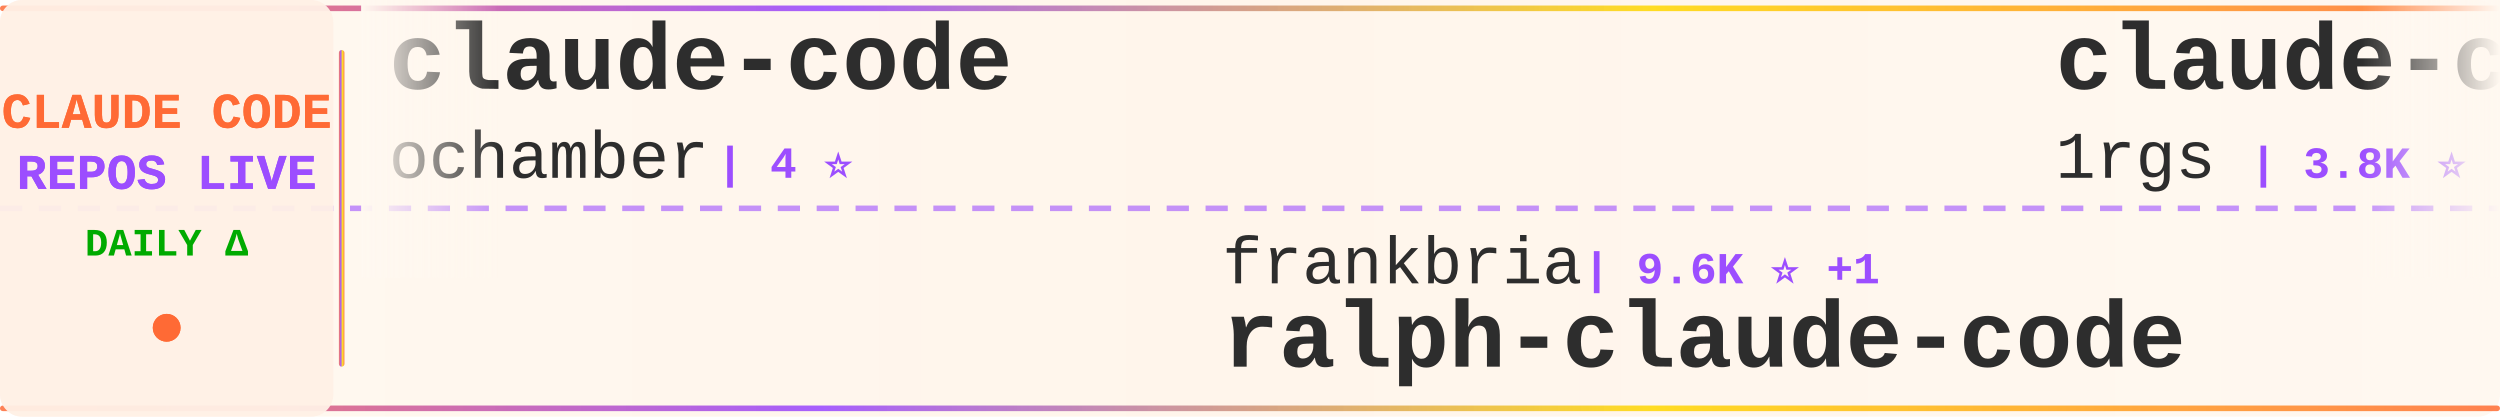
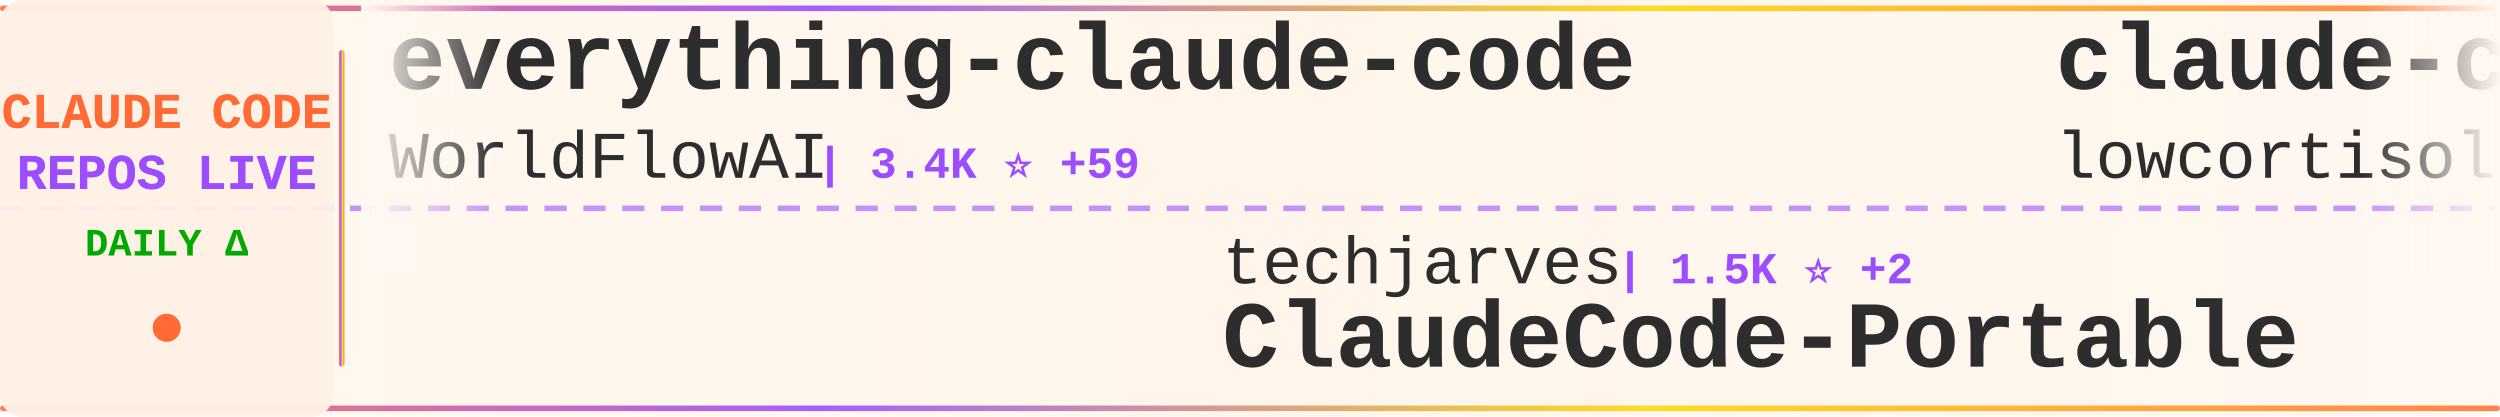
<svg xmlns="http://www.w3.org/2000/svg" width="900" height="150">
  <defs>
    <linearGradient id="tickerBg" x1="0%" y1="0%" x2="100%" y2="0%">
      <stop offset="0%" style="stop-color:#fff8f0;stop-opacity:0.98" />
      <stop offset="50%" style="stop-color:#fff5eb;stop-opacity:1" />
      <stop offset="100%" style="stop-color:#fff8f0;stop-opacity:0.98" />
    </linearGradient>
    <linearGradient id="borderGrad" x1="0%" y1="0%" x2="100%" y2="0%">
      <stop offset="0%" style="stop-color:#FF6B35;stop-opacity:0.85">
        <animate attributeName="stop-opacity" values="0.85;1;0.85" dur="2s" repeatCount="indefinite" />
      </stop>
      <stop offset="33%" style="stop-color:#9C4EFF;stop-opacity:0.9">
        <animate attributeName="stop-opacity" values="0.9;1;0.9" dur="2.2s" repeatCount="indefinite" />
      </stop>
      <stop offset="66%" style="stop-color:#FFD700;stop-opacity:0.85">
        <animate attributeName="stop-opacity" values="0.85;1;0.85" dur="1.8s" repeatCount="indefinite" />
      </stop>
      <stop offset="100%" style="stop-color:#FF6B35;stop-opacity:0.85">
        <animate attributeName="stop-opacity" values="0.85;1;0.85" dur="2s" repeatCount="indefinite" />
      </stop>
    </linearGradient>
    <filter id="textGlow">
      <feGaussianBlur stdDeviation="0.15" result="coloredBlur" />
      <feMerge>
        <feMergeNode in="coloredBlur" />
        <feMergeNode in="SourceGraphic" />
      </feMerge>
    </filter>
    <filter id="metricGlow">
      <feGaussianBlur stdDeviation="0.2" result="coloredBlur" />
      <feMerge>
        <feMergeNode in="coloredBlur" />
        <feMergeNode in="SourceGraphic" />
      </feMerge>
    </filter>
    <linearGradient id="leftFade" x1="0%" y1="0%" x2="100%" y2="0%">
      <stop offset="0%" style="stop-color:#fff8f0;stop-opacity:1" />
      <stop offset="100%" style="stop-color:#fff8f0;stop-opacity:0" />
    </linearGradient>
    <linearGradient id="rightFade" x1="0%" y1="0%" x2="100%" y2="0%">
      <stop offset="0%" style="stop-color:#fff8f0;stop-opacity:0" />
      <stop offset="100%" style="stop-color:#fff8f0;stop-opacity:1" />
    </linearGradient>
  </defs>
  <rect width="900" height="150" fill="url(#tickerBg)" rx="8" />
  <rect x="0" y="2" width="900" height="2" fill="url(#borderGrad)" rx="1" />
  <rect x="0" y="146" width="900" height="2" fill="url(#borderGrad)" rx="1" />
  <line x1="0" y1="75" x2="900" y2="75" stroke="#9C4EFF" stroke-width="2" stroke-dasharray="8 6" opacity="0.6" />
  <rect x="0" y="0" width="120" height="150" fill="#fff0e6" opacity="0.95" rx="8" />
  <text x="60" y="46" font-family="'Courier New', monospace" font-size="18" font-weight="bold" fill="#FF6B35" text-anchor="middle" filter="url(#textGlow)">
    CLAUDE CODE
  </text>
  <text x="60" y="68" font-family="'Courier New', monospace" font-size="18" font-weight="bold" fill="#9C4EFF" text-anchor="middle" filter="url(#textGlow)">
    REPOS LIVE
  </text>
  <text x="60" y="92" font-family="'Courier New', monospace" font-size="14" font-weight="bold" fill="#00aa00" text-anchor="middle">
    DAILY Δ
  </text>
  <circle cx="60" cy="118" r="5" fill="#FF6B35" filter="url(#metricGlow)">
    <animate attributeName="r" values="4;6;4" dur="1.5s" repeatCount="indefinite" />
    <animate attributeName="opacity" values="0.6;1;0.6" dur="1.5s" repeatCount="indefinite" />
  </circle>
  <rect x="122" y="18" width="2" height="114" fill="url(#borderGrad)" rx="1" />
  <clipPath id="tickerClip">
    <rect x="130" y="0" width="770" height="150" />
  </clipPath>
  <g clip-path="url(#tickerClip)">
    <g id="tickerItems">
      <animateTransform attributeName="transform" attributeType="XML" type="translate" from="0 0" to="-3000 0" dur="54s" repeatCount="indefinite" />
      <g transform="translate(0, 0)">
-         <text x="140" y="32" font-family="'Courier New', monospace" font-size="34" font-weight="bold" fill="#2d2d2d">claude-code</text>
-         <text x="140" y="64" font-family="'Courier New', monospace" font-size="24" font-weight="normal" fill="#2d2d2d" opacity="1.0">ochamber</text>
-         <text x="258" y="64" font-family="'Courier New', monospace" font-size="16" font-weight="bold" fill="#9C4EFF"> | 4 ⭐</text>
+         <text x="140" y="32" font-family="'Courier New', monospace" font-size="34" font-weight="bold" fill="#2d2d2d">everything-claude-code</text>
+         <text x="140" y="64" font-family="'Courier New', monospace" font-size="24" font-weight="normal" fill="#2d2d2d" opacity="1.0">WorldFlowAI</text>
+         <text x="294" y="64" font-family="'Courier New', monospace" font-size="16" font-weight="bold" fill="#9C4EFF"> | 3.4K ⭐ +59</text>
      </g>
      <g transform="translate(300, 0)">
-         <text x="140" y="102" font-family="'Courier New', monospace" font-size="24" font-weight="normal" fill="#2d2d2d" opacity="1.0">frankbria</text>
-         <text x="270" y="102" font-family="'Courier New', monospace" font-size="16" font-weight="bold" fill="#9C4EFF"> | 9.6K ⭐ +1</text>
-         <text x="140" y="132" font-family="'Courier New', monospace" font-size="34" font-weight="bold" fill="#2d2d2d">ralph-claude-code</text>
+         <text x="140" y="102" font-family="'Courier New', monospace" font-size="24" font-weight="normal" fill="#2d2d2d" opacity="1.0">techjarves</text>
+         <text x="282" y="102" font-family="'Courier New', monospace" font-size="16" font-weight="bold" fill="#9C4EFF"> | 1.5K ⭐ +2</text>
+         <text x="140" y="132" font-family="'Courier New', monospace" font-size="34" font-weight="bold" fill="#2d2d2d">ClaudeCode-Portable</text>
      </g>
      <g transform="translate(600, 0)">
-         <text x="140" y="32" font-family="'Courier New', monospace" font-size="34" font-weight="bold" fill="#2d2d2d">claude-code-proxy</text>
-         <text x="140" y="64" font-family="'Courier New', monospace" font-size="24" font-weight="normal" fill="#2d2d2d" opacity="1.0">1rgs</text>
-         <text x="210" y="64" font-family="'Courier New', monospace" font-size="16" font-weight="bold" fill="#9C4EFF"> | 3.8K ⭐</text>
+         <text x="140" y="32" font-family="'Courier New', monospace" font-size="34" font-weight="bold" fill="#2d2d2d">claude-code</text>
+         <text x="140" y="64" font-family="'Courier New', monospace" font-size="24" font-weight="normal" fill="#2d2d2d" opacity="1.0">lowcortisolprogrammer</text>
+         <text x="414" y="64" font-family="'Courier New', monospace" font-size="16" font-weight="bold" fill="#9C4EFF"> | 171 ⭐</text>
      </g>
      <g transform="translate(900, 0)">
-         <text x="140" y="102" font-family="'Courier New', monospace" font-size="24" font-weight="normal" fill="#2d2d2d" opacity="1.0">lintsinghua</text>
-         <text x="294" y="102" font-family="'Courier New', monospace" font-size="16" font-weight="bold" fill="#9C4EFF"> | 4.3K ⭐ +7</text>
-         <text x="140" y="132" font-family="'Courier New', monospace" font-size="34" font-weight="bold" fill="#2d2d2d">claude-code-book</text>
+         <text x="140" y="102" font-family="'Courier New', monospace" font-size="24" font-weight="normal" fill="#2d2d2d" opacity="1.0">oboard</text>
+         <text x="234" y="102" font-family="'Courier New', monospace" font-size="16" font-weight="bold" fill="#9C4EFF"> | 3.3K ⭐</text>
+         <text x="140" y="132" font-family="'Courier New', monospace" font-size="34" font-weight="bold" fill="#2d2d2d">claude-code-rev</text>
      </g>
      <g transform="translate(1200, 0)">
-         <text x="140" y="32" font-family="'Courier New', monospace" font-size="34" font-weight="bold" fill="#2d2d2d">Claude-Code-Game-Studios</text>
-         <text x="140" y="64" font-family="'Courier New', monospace" font-size="24" font-weight="normal" fill="#2d2d2d" opacity="1.0">Donchitos</text>
-         <text x="270" y="64" font-family="'Courier New', monospace" font-size="16" font-weight="bold" fill="#9C4EFF"> | 25.3K ⭐ +70</text>
+         <text x="140" y="32" font-family="'Courier New', monospace" font-size="34" font-weight="bold" fill="#2d2d2d">claude-code-prompts</text>
+         <text x="140" y="64" font-family="'Courier New', monospace" font-size="24" font-weight="normal" fill="#2d2d2d" opacity="1.0">repowise-dev</text>
+         <text x="306" y="64" font-family="'Courier New', monospace" font-size="16" font-weight="bold" fill="#9C4EFF"> | 1.2K ⭐</text>
      </g>
      <g transform="translate(1500, 0)">
-         <text x="140" y="102" font-family="'Courier New', monospace" font-size="24" font-weight="normal" fill="#2d2d2d" opacity="1.0">codeaashu</text>
-         <text x="270" y="102" font-family="'Courier New', monospace" font-size="16" font-weight="bold" fill="#9C4EFF"> | 3.3K ⭐ +3</text>
+         <text x="140" y="102" font-family="'Courier New', monospace" font-size="24" font-weight="normal" fill="#2d2d2d" opacity="1.0">anthropics</text>
+         <text x="282" y="102" font-family="'Courier New', monospace" font-size="16" font-weight="bold" fill="#9C4EFF"> | 147.5K ⭐ +300</text>
        <text x="140" y="132" font-family="'Courier New', monospace" font-size="34" font-weight="bold" fill="#2d2d2d">claude-code</text>
      </g>
      <g transform="translate(1800, 0)">
-         <text x="140" y="32" font-family="'Courier New', monospace" font-size="34" font-weight="bold" fill="#2d2d2d">claude-code-rev</text>
-         <text x="140" y="64" font-family="'Courier New', monospace" font-size="24" font-weight="normal" fill="#2d2d2d" opacity="1.0">oboard</text>
-         <text x="234" y="64" font-family="'Courier New', monospace" font-size="16" font-weight="bold" fill="#9C4EFF"> | 3.3K ⭐ +1</text>
+         <text x="140" y="32" font-family="'Courier New', monospace" font-size="34" font-weight="bold" fill="#2d2d2d">Claude-code</text>
+         <text x="140" y="64" font-family="'Courier New', monospace" font-size="24" font-weight="normal" fill="#2d2d2d" opacity="1.0">zstmfhy</text>
+         <text x="246" y="64" font-family="'Courier New', monospace" font-size="16" font-weight="bold" fill="#9C4EFF"> | 189 ⭐</text>
      </g>
      <g transform="translate(2100, 0)">
-         <text x="140" y="102" font-family="'Courier New', monospace" font-size="24" font-weight="normal" fill="#2d2d2d" opacity="1.0">LING71671</text>
-         <text x="270" y="102" font-family="'Courier New', monospace" font-size="16" font-weight="bold" fill="#9C4EFF"> | 956 ⭐ +1</text>
-         <text x="140" y="132" font-family="'Courier New', monospace" font-size="34" font-weight="bold" fill="#2d2d2d">Open-ClaudeCode</text>
+         <text x="140" y="102" font-family="'Courier New', monospace" font-size="24" font-weight="normal" fill="#2d2d2d" opacity="1.0">anthropics</text>
+         <text x="282" y="102" font-family="'Courier New', monospace" font-size="16" font-weight="bold" fill="#9C4EFF"> | 8.9K ⭐ +4</text>
+         <text x="140" y="132" font-family="'Courier New', monospace" font-size="34" font-weight="bold" fill="#2d2d2d">claude-code-action</text>
      </g>
      <g transform="translate(2400, 0)">
-         <text x="140" y="32" font-family="'Courier New', monospace" font-size="34" font-weight="bold" fill="#2d2d2d">claude-code-harness</text>
-         <text x="140" y="64" font-family="'Courier New', monospace" font-size="24" font-weight="normal" fill="#2d2d2d" opacity="1.0">Chachamaru127</text>
-         <text x="318" y="64" font-family="'Courier New', monospace" font-size="16" font-weight="bold" fill="#9C4EFF"> | 3.1K ⭐ +3</text>
+         <text x="140" y="32" font-family="'Courier New', monospace" font-size="34" font-weight="bold" fill="#2d2d2d">claude-code</text>
+         <text x="140" y="64" font-family="'Courier New', monospace" font-size="24" font-weight="normal" fill="#2d2d2d" opacity="1.0">mehmoodosman</text>
+         <text x="306" y="64" font-family="'Courier New', monospace" font-size="16" font-weight="bold" fill="#9C4EFF"> | 173 ⭐ -1</text>
      </g>
      <g transform="translate(2700, 0)">
-         <text x="140" y="102" font-family="'Courier New', monospace" font-size="24" font-weight="normal" fill="#2d2d2d" opacity="1.0">anthropics</text>
-         <text x="282" y="102" font-family="'Courier New', monospace" font-size="16" font-weight="bold" fill="#9C4EFF"> | 986 ⭐ +1</text>
-         <text x="140" y="132" font-family="'Courier New', monospace" font-size="34" font-weight="bold" fill="#2d2d2d">claude-code-base-action</text>
+         <text x="140" y="102" font-family="'Courier New', monospace" font-size="24" font-weight="normal" fill="#2d2d2d" opacity="1.0">xu-xiang</text>
+         <text x="258" y="102" font-family="'Courier New', monospace" font-size="16" font-weight="bold" fill="#9C4EFF"> | 2.0K ⭐ +2</text>
+         <text x="140" y="132" font-family="'Courier New', monospace" font-size="34" font-weight="bold" fill="#2d2d2d">everything-claude-code-z...</text>
      </g>
      <g transform="translate(3000, 0)">
-         <text x="140" y="32" font-family="'Courier New', monospace" font-size="34" font-weight="bold" fill="#2d2d2d">claude-code</text>
-         <text x="140" y="64" font-family="'Courier New', monospace" font-size="24" font-weight="normal" fill="#2d2d2d" opacity="1.0">ochamber</text>
-         <text x="258" y="64" font-family="'Courier New', monospace" font-size="16" font-weight="bold" fill="#9C4EFF"> | 4 ⭐</text>
+         <text x="140" y="32" font-family="'Courier New', monospace" font-size="34" font-weight="bold" fill="#2d2d2d">everything-claude-code</text>
+         <text x="140" y="64" font-family="'Courier New', monospace" font-size="24" font-weight="normal" fill="#2d2d2d" opacity="1.0">WorldFlowAI</text>
+         <text x="294" y="64" font-family="'Courier New', monospace" font-size="16" font-weight="bold" fill="#9C4EFF"> | 3.4K ⭐ +59</text>
      </g>
      <g transform="translate(3300, 0)">
-         <text x="140" y="102" font-family="'Courier New', monospace" font-size="24" font-weight="normal" fill="#2d2d2d" opacity="1.0">frankbria</text>
-         <text x="270" y="102" font-family="'Courier New', monospace" font-size="16" font-weight="bold" fill="#9C4EFF"> | 9.6K ⭐ +1</text>
-         <text x="140" y="132" font-family="'Courier New', monospace" font-size="34" font-weight="bold" fill="#2d2d2d">ralph-claude-code</text>
+         <text x="140" y="102" font-family="'Courier New', monospace" font-size="24" font-weight="normal" fill="#2d2d2d" opacity="1.0">techjarves</text>
+         <text x="282" y="102" font-family="'Courier New', monospace" font-size="16" font-weight="bold" fill="#9C4EFF"> | 1.5K ⭐ +2</text>
+         <text x="140" y="132" font-family="'Courier New', monospace" font-size="34" font-weight="bold" fill="#2d2d2d">ClaudeCode-Portable</text>
      </g>
      <g transform="translate(3600, 0)">
-         <text x="140" y="32" font-family="'Courier New', monospace" font-size="34" font-weight="bold" fill="#2d2d2d">claude-code-proxy</text>
-         <text x="140" y="64" font-family="'Courier New', monospace" font-size="24" font-weight="normal" fill="#2d2d2d" opacity="1.0">1rgs</text>
-         <text x="210" y="64" font-family="'Courier New', monospace" font-size="16" font-weight="bold" fill="#9C4EFF"> | 3.8K ⭐</text>
+         <text x="140" y="32" font-family="'Courier New', monospace" font-size="34" font-weight="bold" fill="#2d2d2d">claude-code</text>
+         <text x="140" y="64" font-family="'Courier New', monospace" font-size="24" font-weight="normal" fill="#2d2d2d" opacity="1.0">lowcortisolprogrammer</text>
+         <text x="414" y="64" font-family="'Courier New', monospace" font-size="16" font-weight="bold" fill="#9C4EFF"> | 171 ⭐</text>
      </g>
      <g transform="translate(3900, 0)">
-         <text x="140" y="102" font-family="'Courier New', monospace" font-size="24" font-weight="normal" fill="#2d2d2d" opacity="1.0">lintsinghua</text>
-         <text x="294" y="102" font-family="'Courier New', monospace" font-size="16" font-weight="bold" fill="#9C4EFF"> | 4.3K ⭐ +7</text>
-         <text x="140" y="132" font-family="'Courier New', monospace" font-size="34" font-weight="bold" fill="#2d2d2d">claude-code-book</text>
+         <text x="140" y="102" font-family="'Courier New', monospace" font-size="24" font-weight="normal" fill="#2d2d2d" opacity="1.0">oboard</text>
+         <text x="234" y="102" font-family="'Courier New', monospace" font-size="16" font-weight="bold" fill="#9C4EFF"> | 3.3K ⭐</text>
+         <text x="140" y="132" font-family="'Courier New', monospace" font-size="34" font-weight="bold" fill="#2d2d2d">claude-code-rev</text>
      </g>
    </g>
  </g>
  <rect x="130" y="0" width="50" height="100" fill="url(#leftFade)" />
  <rect x="850" y="0" width="50" height="100" fill="url(#rightFade)" />
</svg>
